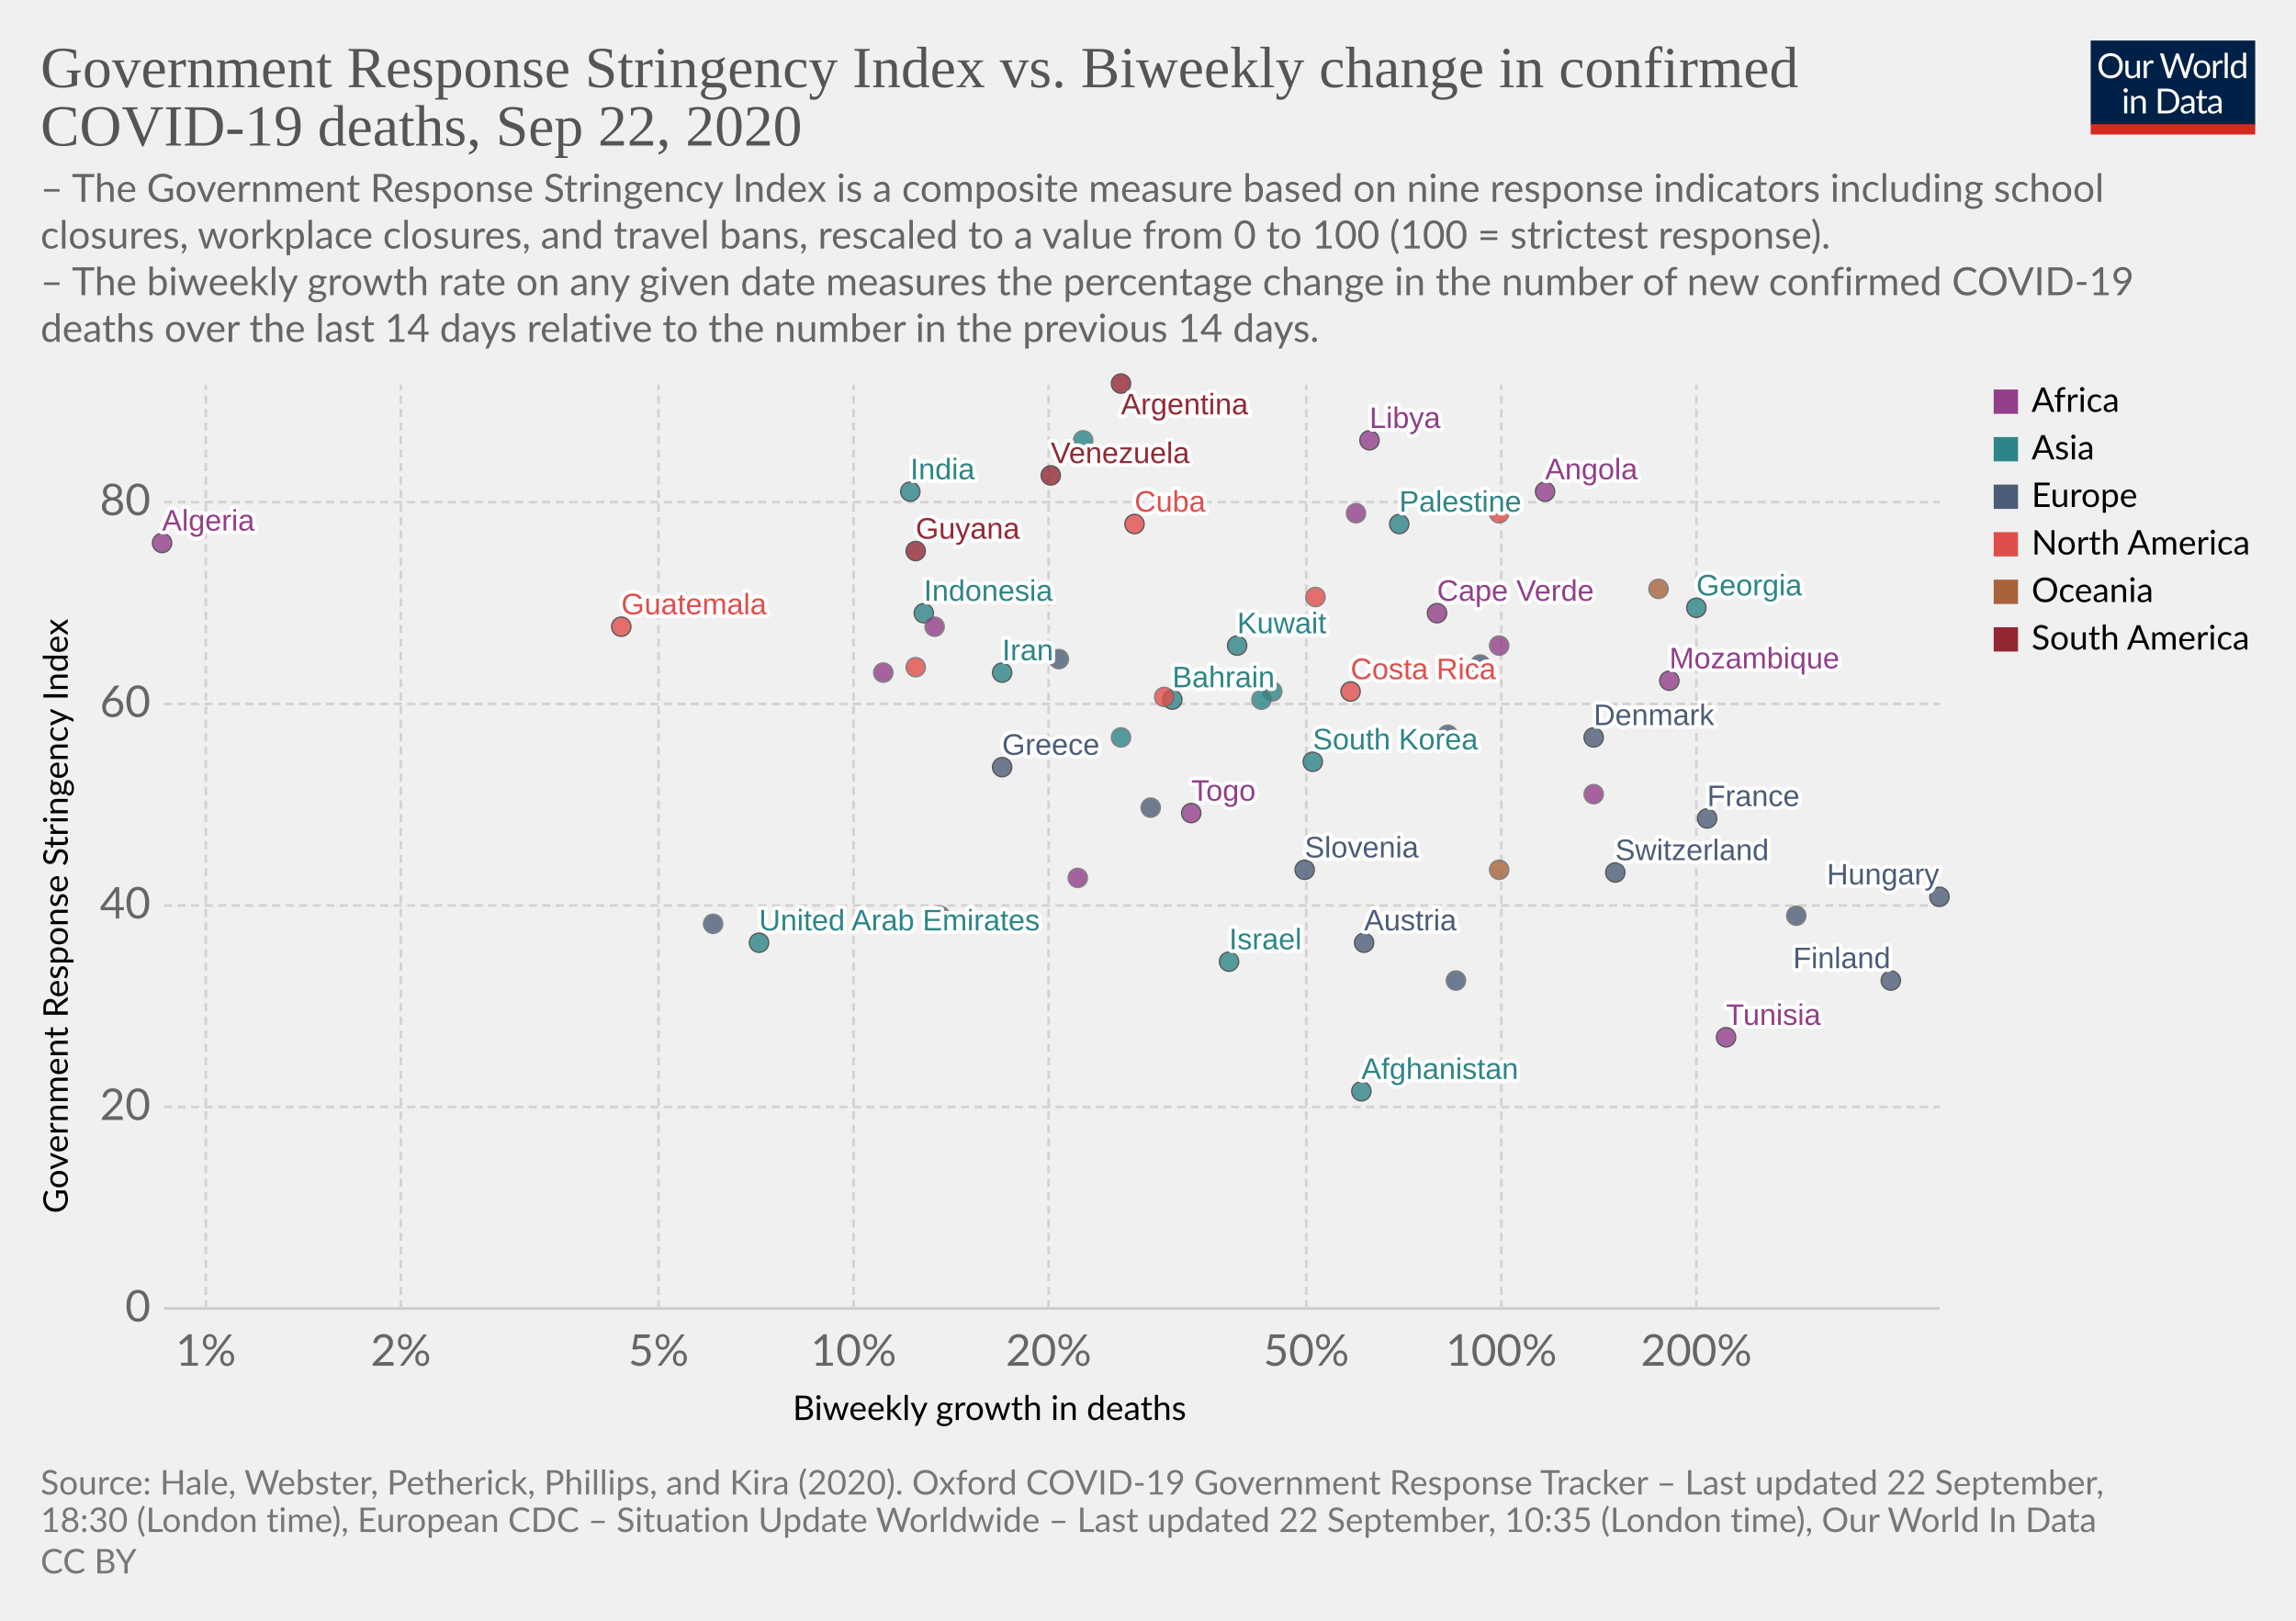
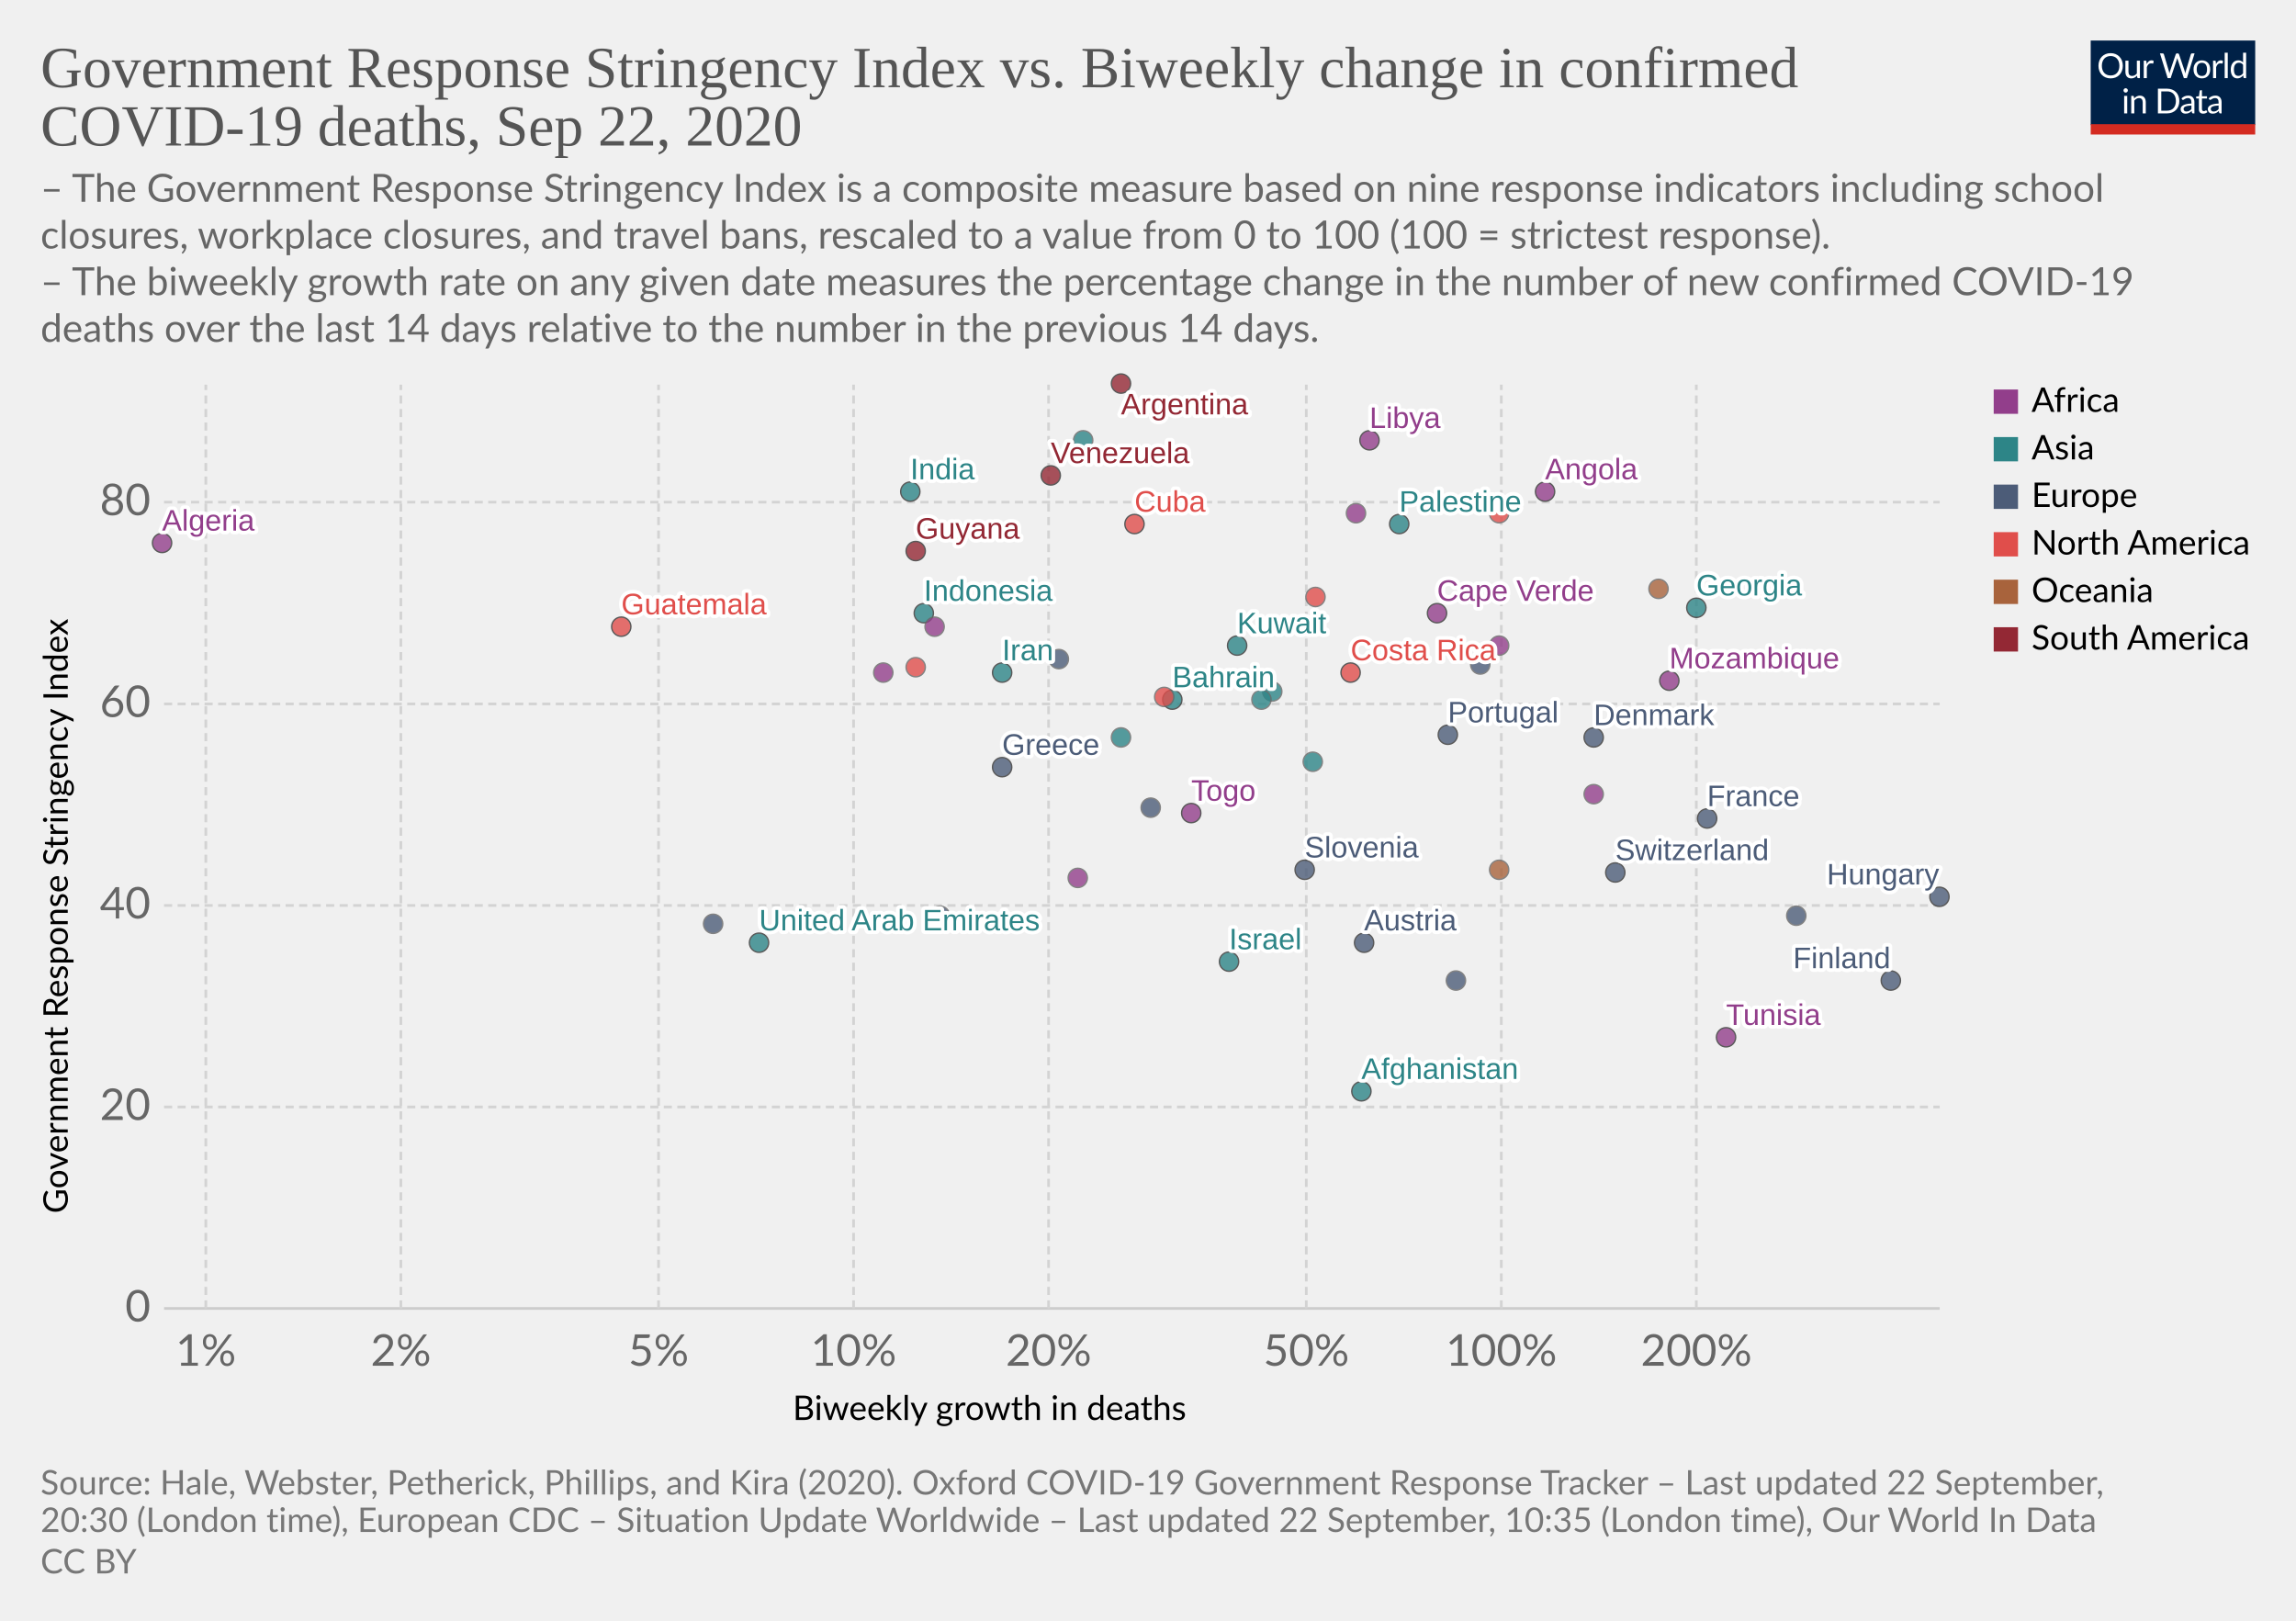
<svg xmlns="http://www.w3.org/2000/svg" version="1.1" style="background-color:#fff;-webkit-font-smoothing:antialiased" width="850" height="600" viewBox="0 0 850 600" font-family="Lato,'Helvetica Neue',Helvetica,Arial,sans-serif" font-size="18" text-rendering="optimizeLegibility">
  <g class="HeaderView">
    <g transform="matrix(.29 0 0 .29 774 15)">
      <svg width="210" height="120" viewBox="0 0 210 120" fill="none">
        <g clip-path="url(#clip0)">
          <path d="M0 0h210v107.89H0V0z" fill="#002147" />
          <path d="M40.98 32.25c0 2.36-.38 4.53-1.12 6.51a14.26 14.26 0 01-8.1 8.4c-1.9.78-4.02 1.17-6.34 1.17a16.6 16.6 0 01-6.33-1.17 14.31 14.31 0 01-8.08-8.4 18.29 18.29 0 01-1.12-6.51c0-2.36.38-4.53 1.12-6.5a14.32 14.32 0 018.07-8.44c1.92-.8 4.03-1.19 6.34-1.19 2.32 0 4.43.4 6.34 1.19 1.92.8 3.56 1.9 4.93 3.34a14.87 14.87 0 013.17 5.1 18.1 18.1 0 011.12 6.5zm-4.38 0c0-1.94-.26-3.68-.8-5.22a10.91 10.91 0 00-2.24-3.89 9.68 9.68 0 00-3.52-2.46 11.95 11.95 0 00-4.62-.86c-1.68 0-3.21.28-4.6.86a9.88 9.88 0 00-3.54 2.46 10.91 10.91 0 00-2.24 3.9c-.53 1.53-.8 3.27-.8 5.2 0 1.94.27 3.68.8 5.22a11.17 11.17 0 002.24 3.9 10.01 10.01 0 003.55 2.44c1.38.56 2.9.83 4.6.83 1.7 0 3.24-.27 4.61-.83a9.8 9.8 0 003.52-2.44 11.17 11.17 0 002.25-3.9c.53-1.54.8-3.28.8-5.21zm26.22-6.54V48H60.5c-.56 0-.9-.27-1.05-.81l-.31-2.4a12.45 12.45 0 01-3.26 2.6c-1.2.64-2.58.96-4.13.96-1.22 0-2.3-.2-3.24-.6a6.52 6.52 0 01-2.33-1.7 7.37 7.37 0 01-1.43-2.67c-.3-1.04-.46-2.2-.46-3.45V25.7h3.91v14.22c0 1.68.38 2.99 1.15 3.91.77.93 1.96 1.39 3.54 1.39 1.16 0 2.24-.27 3.23-.82a10.42 10.42 0 002.8-2.28V25.7h3.91zm8.61 4.47a9.94 9.94 0 012.6-3.56 5.64 5.64 0 013.76-1.3c.47 0 .92.05 1.34.15.44.1.83.27 1.17.49l-.3 2.92c-.09.37-.3.55-.66.55-.2 0-.5-.04-.9-.13a6.21 6.21 0 00-3.24.18c-.54.2-1.03.5-1.47.92-.42.4-.81.9-1.17 1.5-.33.58-.64 1.26-.92 2.02V48H67.7V25.71h2.25c.42 0 .72.08.88.25.16.16.27.44.33.83l.26 3.39zm61.16-13.7L122.75 48h-3.82l-7.99-24.05a21.95 21.95 0 01-.42-1.58 38.36 38.36 0 01-.44 1.58L102.05 48h-3.83L88.4 16.47h3.54c.38 0 .7.1.95.29.26.2.43.43.5.73l6.52 21.9c.1.4.2.83.28 1.28.1.46.2.94.29 1.46l.3-1.46c.12-.47.25-.9.38-1.27l7.41-21.91c.1-.25.26-.48.51-.69.27-.22.58-.33.95-.33h1.23c.38 0 .69.1.92.29.24.2.41.43.53.73l7.4 21.9a28.4 28.4 0 01.68 2.62 29.52 29.52 0 01.52-2.61l6.54-21.91c.07-.27.23-.5.48-.7.27-.21.58-.32.95-.32h3.32zm9.35 8.88c1.63 0 3.1.27 4.4.82a9.43 9.43 0 015.46 5.94c.5 1.4.74 2.98.74 4.73 0 1.76-.25 3.34-.74 4.75a9.43 9.43 0 01-5.46 5.92c-1.3.52-2.77.79-4.4.79-1.64 0-3.12-.27-4.44-.8a9.42 9.42 0 01-3.35-2.3c-.92-1-1.63-2.2-2.13-3.61-.49-1.41-.73-3-.73-4.75s.24-3.33.73-4.73c.5-1.43 1.2-2.64 2.13-3.63a9.4 9.4 0 013.35-2.31c1.32-.55 2.8-.82 4.44-.82zm0 19.89c2.2 0 3.84-.73 4.93-2.2 1.08-1.48 1.63-3.54 1.63-6.18 0-2.66-.55-4.72-1.63-6.2-1.09-1.49-2.73-2.23-4.93-2.23-1.12 0-2.09.2-2.93.57a5.7 5.7 0 00-2.06 1.65 7.5 7.5 0 00-1.24 2.67c-.26 1.04-.4 2.22-.4 3.54 0 2.64.55 4.7 1.64 6.18 1.1 1.47 2.76 2.2 4.99 2.2zm17.97-15.07a9.94 9.94 0 012.6-3.56 5.64 5.64 0 013.76-1.3c.47 0 .91.05 1.34.15.44.1.83.27 1.16.49l-.28 2.92c-.09.37-.31.55-.66.55-.2 0-.5-.04-.9-.13a6.2 6.2 0 00-3.24.18c-.54.2-1.03.5-1.47.92-.43.4-.82.9-1.17 1.5a13.1 13.1 0 00-.92 2.02V48h-3.94V25.71h2.24c.43 0 .72.08.88.25.17.16.28.44.33.83l.27 3.39zm15.04-14.59V48h-3.92V15.6h3.92zm19.55 15.43a6.22 6.22 0 00-2.38-2.05 6.7 6.7 0 00-2.86-.6c-2.07 0-3.66.75-4.77 2.23-1.12 1.48-1.68 3.6-1.68 6.33 0 1.46.13 2.7.38 3.74a7.29 7.29 0 001.1 2.56 4.35 4.35 0 001.78 1.45c.7.3 1.5.46 2.4.46 1.29 0 2.41-.3 3.36-.88a9.6 9.6 0 002.67-2.49V31.02zm3.91-15.43V48h-2.33c-.56 0-.9-.27-1.06-.81l-.35-2.71a12.13 12.13 0 01-3.25 2.77 8.28 8.28 0 01-4.23 1.06 7.31 7.31 0 01-6.14-2.9c-.73-.96-1.3-2.15-1.69-3.57a18.35 18.35 0 01.07-9.48 11.29 11.29 0 011.89-3.7 8.7 8.7 0 017.06-3.34 7.96 7.96 0 016.12 2.62V15.59h3.91zM46.61 70.71V93H42.7V70.71h3.91zm.84-7c0 .39-.08.75-.24 1.09a2.81 2.81 0 01-1.52 1.47 2.67 2.67 0 01-2.16 0 2.9 2.9 0 01-1.45-1.47 2.67 2.67 0 010-2.16c.15-.35.35-.65.6-.9.25-.27.53-.47.85-.62a2.67 2.67 0 012.16 0c.35.15.65.35.9.62.27.25.47.55.62.9.16.34.24.7.24 1.08zm7.97 10.24c.49-.54 1-1.04 1.54-1.48a9.85 9.85 0 013.66-1.84 8.96 8.96 0 015.43.35c.94.4 1.72.97 2.33 1.71a7.36 7.36 0 011.43 2.67c.32 1.04.49 2.19.49 3.45V93h-3.94V78.81c0-1.69-.4-3-1.17-3.92-.76-.93-1.93-1.4-3.5-1.4a6.6 6.6 0 00-3.25.83c-1 .56-1.92 1.31-2.77 2.27V93h-3.94V70.71h2.35c.56 0 .9.28 1.04.82l.3 2.42zm57.7 3.3c0 2.36-.37 4.5-1.11 6.44a14.3 14.3 0 01-3.17 4.98 14.1 14.1 0 01-4.93 3.2c-1.9.76-4.02 1.13-6.33 1.13H85.8V61.47h11.77c2.31 0 4.42.39 6.33 1.15a13.8 13.8 0 018.1 8.18 17.75 17.75 0 011.12 6.45zm-4.37 0c0-1.94-.26-3.67-.8-5.2a10.94 10.94 0 00-2.23-3.87 9.57 9.57 0 00-3.53-2.42 12.23 12.23 0 00-4.61-.83h-7.5v24.62h7.5c1.7 0 3.24-.28 4.61-.84a9.7 9.7 0 003.53-2.4 10.94 10.94 0 002.24-3.87c.53-1.53.8-3.26.8-5.2zm19.8 5.72c-1.8.06-3.34.2-4.62.44-1.26.22-2.3.51-3.1.88-.8.36-1.37.8-1.74 1.3-.35.5-.53 1.05-.53 1.67 0 .58.1 1.1.3 1.52a3 3 0 00.76 1.05c.34.27.73.46 1.17.6.45.11.94.17 1.45.17a7.28 7.28 0 003.5-.81 11.95 11.95 0 002.82-2.2v-4.62zm-12.65-9.11a12.73 12.73 0 013.98-2.66c1.43-.59 3-.88 4.73-.88 1.25 0 2.36.2 3.33.61a6.81 6.81 0 013.94 4.38c.33 1.04.5 2.19.5 3.43V93h-1.74a1.8 1.8 0 01-.88-.18c-.2-.13-.36-.38-.48-.74l-.44-2.12c-.59.55-1.16 1.03-1.72 1.46a9.48 9.48 0 01-3.74 1.7c-.69.15-1.46.23-2.3.23-.87 0-1.69-.12-2.45-.35a5.34 5.34 0 01-3.34-2.93 6.64 6.64 0 01-.49-2.64c0-.88.25-1.72.73-2.53a6.33 6.33 0 012.35-2.17c1.09-.63 2.5-1.15 4.25-1.54 1.75-.41 3.89-.65 6.42-.7v-1.75c0-1.73-.37-3.03-1.12-3.91-.75-.9-1.84-1.34-3.28-1.34-.97 0-1.78.12-2.44.37-.64.23-1.2.5-1.7.81l-1.23.82c-.33.23-.67.35-1 .35-.27 0-.5-.07-.69-.2a2.1 2.1 0 01-.48-.53l-.7-1.25zm27.67 19.5c-1.76 0-3.12-.5-4.07-1.48-.94-.98-1.41-2.4-1.41-4.25V74h-2.68a.9.9 0 01-.6-.2c-.16-.14-.24-.36-.24-.66v-1.56l3.65-.46.9-6.89a.9.9 0 01.29-.52.88.88 0 01.62-.22H142v7.67h6.44V74H142v13.38c0 .94.22 1.63.68 2.09.45.45 1.04.68 1.76.68a3.21 3.21 0 001.85-.53l.55-.35c.16-.12.3-.18.41-.18.2 0 .4.13.55.38l1.15 1.87a7.45 7.45 0 01-2.44 1.5c-.96.35-1.94.52-2.95.52zm19.68-10.4c-1.8.07-3.34.21-4.62.45-1.26.22-2.3.51-3.1.88-.8.36-1.37.8-1.74 1.3-.35.5-.53 1.05-.53 1.67 0 .58.1 1.1.3 1.52.18.42.44.77.76 1.05.34.27.73.46 1.17.6.45.11.94.17 1.45.17a7.3 7.3 0 003.5-.81 12.04 12.04 0 002.82-2.2v-4.62zm-12.65-9.1a12.72 12.72 0 013.99-2.66c1.42-.59 3-.88 4.72-.88 1.25 0 2.36.2 3.33.61a6.81 6.81 0 013.94 4.38c.33 1.04.5 2.19.5 3.43V93h-1.74a1.8 1.8 0 01-.88-.18c-.2-.13-.36-.38-.48-.74l-.44-2.12c-.59.55-1.16 1.03-1.72 1.46a9.48 9.48 0 01-3.74 1.7c-.69.15-1.46.23-2.3.23-.87 0-1.69-.12-2.45-.35a5.33 5.33 0 01-3.34-2.93 6.62 6.62 0 01-.49-2.64c0-.88.25-1.72.73-2.53a6.33 6.33 0 012.35-2.17c1.09-.63 2.5-1.15 4.25-1.54a31.2 31.2 0 016.42-.7v-1.75c0-1.73-.37-3.03-1.12-3.91-.75-.9-1.84-1.34-3.28-1.34-.97 0-1.78.12-2.44.37-.64.23-1.2.5-1.7.81-.46.3-.87.57-1.22.82-.34.23-.68.35-1.02.35-.26 0-.49-.07-.68-.2a1.88 1.88 0 01-.48-.53l-.7-1.25z" fill="#fff" />
          <path fill="#D42B21" d="M0 106.79h210V120H0z" />
        </g>
        <defs>
          <clipPath id="clip0">
            <path fill="#fff" d="M0 0h210v120H0z" />
          </clipPath>
        </defs>
      </svg>
    </g>
    <a href="https://ourworldindata.org/grapher/stringency-index-vs-biweekly-covid-deaths?time=latest" target="_blank" font-family="&quot;Playfair Display&quot;,Georgia,&quot;Times New Roman&quot;,serif">
      <text font-size="21.6" x="15" y="32.3" fill="#555">
        <tspan x="15" y="32.28">Government Response Stringency Index vs. Biweekly change in confirmed</tspan>
        <tspan x="15" y="53.88">COVID-19 deaths, Sep 22, 2020</tspan>
      </text>
    </a>
    <text font-size="14.4" x="15" y="74.7" fill="#666">
      <tspan x="15" y="74.72">– The Government Response Stringency Index is a composite measure based on nine response indicators including school</tspan>
      <tspan x="15" y="92">closures, workplace closures, and travel bans, rescaled to a value from 0 to 100 (100 = strictest response).</tspan>
      <tspan x="15" y="109.28"> – The biweekly growth rate on any given date measures the percentage change in the number of new confirmed COVID-19</tspan>
      <tspan x="15" y="126.56">deaths over the last 14 days relative to the number in the previous 14 days.</tspan>
    </text>
  </g>
  <g class="ScatterPlot">
    <g class="DualAxisView">
      <g class="HorizontalAxis">
        <text font-size="12.6" x="293.5" y="525.7">
          <tspan x="293.47" y="525.68">Biweekly growth in deaths</tspan>
        </text>
        <text x="76.2" y="505.6" fill="#666" text-anchor="middle" font-size="16.2">1%</text>
        <text x="148.4" y="505.6" fill="#666" text-anchor="middle" font-size="16.2">2%</text>
        <text x="243.8" y="505.6" fill="#666" text-anchor="middle" font-size="16.2">5%</text>
        <text x="316" y="505.6" fill="#666" text-anchor="middle" font-size="16.2">10%</text>
        <text x="388.2" y="505.6" fill="#666" text-anchor="middle" font-size="16.2">20%</text>
        <text x="483.6" y="505.6" fill="#666" text-anchor="middle" font-size="16.2">50%</text>
        <text x="555.8" y="505.6" fill="#666" text-anchor="middle" font-size="16.2">100%</text>
        <text x="628" y="505.6" fill="#666" text-anchor="middle" font-size="16.2">200%</text>
      </g>
      <g class="VerticalAxis">
        <text font-size="12.6" x="-449.2" y="25.1" transform="rotate(-90)">
          <tspan x="-449.2" y="25.08">Government Response Stringency Index</tspan>
        </text>
        <text x="55.74" y="484.4" fill="#666" dominant-baseline="middle" text-anchor="end" font-size="16.2">0</text>
        <text x="55.74" y="409.8" fill="#666" dominant-baseline="middle" text-anchor="end" font-size="16.2">20</text>
        <text x="55.74" y="335.2" fill="#666" dominant-baseline="middle" text-anchor="end" font-size="16.2">40</text>
        <text x="55.74" y="260.6" fill="#666" dominant-baseline="middle" text-anchor="end" font-size="16.2">60</text>
        <text x="55.74" y="185.9" fill="#666" dominant-baseline="middle" text-anchor="end" font-size="16.2">80</text>
      </g>
      <g class="AxisGridLines horizontalLines">
        <path stroke="#ccc" d="M60.74 484.4h657.35" />
        <path stroke="#d3d3d3" stroke-dasharray="3,2" d="M60.74 409.8h657.35M60.74 335.2h657.35M60.74 260.6h657.35M60.74 185.9h657.35" />
      </g>
      <g class="AxisGridLines verticalLines" stroke="#d3d3d3" stroke-dasharray="3,2">
        <path d="M76.2 484.4v-342M148.4 484.4v-342M243.8 484.4v-342M316 484.4v-342M388.2 484.4v-342M483.6 484.4v-342M555.8 484.4v-342M628 484.4v-342" />
      </g>
    </g>
    <g class="PointsWithLabels clickable" clip-path="url(#a)" font-family="Arial, sans-serif">
      <path fill="rgba(255,255,255,0)" d="M60.74 142.4h657.35v342H60.74z" />
      <defs>
        <clipPath id="a">
          <path d="M50.74 132.4h677.35v362H50.74z" />
        </clipPath>
      </defs>
      <g class="key-Afghanistan_0">
        <circle cx="504" cy="404" r="3.57" fill="#2D8587" opacity=".8" stroke="#333" stroke-width=".5" />
      </g>
      <g class="key-United-Arab-Emirates_0">
        <circle cx="281" cy="349" r="3.57" fill="#2D8587" opacity=".8" stroke="#333" stroke-width=".5" />
      </g>
      <g class="key-Argentina_0">
        <circle cx="415" cy="142" r="3.57" fill="#932834" opacity=".8" stroke="#333" stroke-width=".5" />
      </g>
      <g class="key-Austria_0">
        <circle cx="505" cy="349" r="3.57" fill="#4C5C78" opacity=".8" stroke="#333" stroke-width=".5" />
      </g>
      <g class="key-Bahrain_0">
        <circle cx="434" cy="259" r="3.57" fill="#2D8587" opacity=".8" stroke="#333" stroke-width=".5" />
      </g>
      <g class="key-Canada_0">
        <circle cx="431" cy="258" r="3.57" fill="#E04E4B" opacity=".8" stroke="#666" stroke-width=".5" />
      </g>
      <g class="key-Switzerland_0">
        <circle cx="598" cy="323" r="3.57" fill="#4C5C78" opacity=".8" stroke="#333" stroke-width=".5" />
      </g>
      <g class="key-Costa-Rica_0">
-         <circle cx="500" cy="256" r="3.57" fill="#E04E4B" opacity=".8" stroke="#333" stroke-width=".5" />
+         <circle cx="500" cy="249" r="3.57" fill="#E04E4B" opacity=".8" stroke="#333" stroke-width=".5" />
      </g>
      <g class="key-Czech-Republic_0">
        <circle cx="665" cy="339" r="3.57" fill="#4C5C78" opacity=".8" stroke="#666" stroke-width=".5" />
      </g>
+       <g class="key-Lesotho_0">
+         <circle cx="555" cy="239" r="3.57" fill="#923E8B" opacity=".8" stroke="#666" stroke-width=".5" />
+       </g>
      <g class="key-Angola_0">
        <circle cx="572" cy="182" r="3.57" fill="#923E8B" opacity=".8" stroke="#333" stroke-width=".5" />
      </g>
      <g class="key-Tunisia_0">
        <circle cx="639" cy="384" r="3.57" fill="#923E8B" opacity=".8" stroke="#333" stroke-width=".5" />
      </g>
      <g class="key-Ukraine_0">
        <circle cx="392" cy="244" r="3.57" fill="#4C5C78" opacity=".8" stroke="#666" stroke-width=".5" />
      </g>
      <g class="key-Palestine_0">
        <circle cx="518" cy="194" r="3.57" fill="#2D8587" opacity=".8" stroke="#333" stroke-width=".5" />
      </g>
      <g class="key-Togo_0">
        <circle cx="441" cy="301" r="3.57" fill="#923E8B" opacity=".8" stroke="#333" stroke-width=".5" />
      </g>
      <g class="key-Cuba_0">
        <circle cx="420" cy="194" r="3.57" fill="#E04E4B" opacity=".8" stroke="#333" stroke-width=".5" />
      </g>
      <g class="key-Jamaica_0">
        <circle cx="555" cy="190" r="3.57" fill="#E04E4B" opacity=".8" stroke="#666" stroke-width=".5" />
      </g>
      <g class="key-Germany_0">
        <circle cx="426" cy="299" r="3.57" fill="#4C5C78" opacity=".8" stroke="#666" stroke-width=".5" />
      </g>
      <g class="key-Denmark_0">
        <circle cx="590" cy="273" r="3.57" fill="#4C5C78" opacity=".8" stroke="#333" stroke-width=".5" />
      </g>
      <g class="key-Algeria_0">
        <circle cx="60" cy="201" r="3.57" fill="#923E8B" opacity=".8" stroke="#333" stroke-width=".5" />
      </g>
      <g class="key-Finland_0">
        <circle cx="700" cy="363" r="3.57" fill="#4C5C78" opacity=".8" stroke="#333" stroke-width=".5" />
      </g>
      <g class="key-France_0">
        <circle cx="632" cy="303" r="3.57" fill="#4C5C78" opacity=".8" stroke="#333" stroke-width=".5" />
      </g>
      <g class="key-United-Kingdom_0">
        <circle cx="548" cy="246" r="3.57" fill="#4C5C78" opacity=".8" stroke="#666" stroke-width=".5" />
      </g>
      <g class="key-Georgia_0">
        <circle cx="628" cy="225" r="3.57" fill="#2D8587" opacity=".8" stroke="#333" stroke-width=".5" />
      </g>
      <g class="key-Greece_0">
        <circle cx="371" cy="284" r="3.57" fill="#4C5C78" opacity=".8" stroke="#333" stroke-width=".5" />
      </g>
      <g class="key-Guatemala_0">
        <circle cx="230" cy="232" r="3.57" fill="#E04E4B" opacity=".8" stroke="#333" stroke-width=".5" />
      </g>
      <g class="key-Guyana_0">
        <circle cx="339" cy="204" r="3.57" fill="#932834" opacity=".8" stroke="#333" stroke-width=".5" />
      </g>
      <g class="key-Croatia_0">
        <circle cx="539" cy="363" r="3.57" fill="#4C5C78" opacity=".8" stroke="#666" stroke-width=".5" />
      </g>
      <g class="key-Hungary_0">
        <circle cx="718" cy="332" r="3.57" fill="#4C5C78" opacity=".8" stroke="#333" stroke-width=".5" />
      </g>
      <g class="key-Indonesia_0">
        <circle cx="342" cy="227" r="3.57" fill="#2D8587" opacity=".8" stroke="#333" stroke-width=".5" />
      </g>
      <g class="key-India_0">
        <circle cx="337" cy="182" r="3.57" fill="#2D8587" opacity=".8" stroke="#333" stroke-width=".5" />
      </g>
      <g class="key-Iran_0">
        <circle cx="371" cy="249" r="3.57" fill="#2D8587" opacity=".8" stroke="#333" stroke-width=".5" />
      </g>
      <g class="key-Philippines_0">
        <circle cx="415" cy="273" r="3.57" fill="#2D8587" opacity=".8" stroke="#666" stroke-width=".5" />
      </g>
      <g class="key-Poland_0">
        <circle cx="264" cy="342" r="3.57" fill="#4C5C78" opacity=".8" stroke="#666" stroke-width=".5" />
      </g>
      <g class="key-Portugal_0">
-         <circle cx="536" cy="272" r="3.57" fill="#4C5C78" opacity=".8" stroke="#666" stroke-width=".5" />
+         <circle cx="536" cy="272" r="3.57" fill="#4C5C78" opacity=".8" stroke="#333" stroke-width=".5" />
      </g>
      <g class="key-Russia_0">
        <circle cx="348" cy="339" r="3.57" fill="#4C5C78" opacity=".8" stroke="#666" stroke-width=".5" />
      </g>
      <g class="key-Slovenia_0">
        <circle cx="483" cy="322" r="3.57" fill="#4C5C78" opacity=".8" stroke="#333" stroke-width=".5" />
      </g>
      <g class="key-Venezuela_0">
        <circle cx="389" cy="176" r="3.57" fill="#932834" opacity=".8" stroke="#333" stroke-width=".5" />
      </g>
      <g class="key-Democratic-Republic-of-Congo_0">
        <circle cx="399" cy="325" r="3.57" fill="#923E8B" opacity=".8" stroke="#666" stroke-width=".5" />
      </g>
      <g class="key-Zambia_0">
        <circle cx="590" cy="294" r="3.57" fill="#923E8B" opacity=".8" stroke="#666" stroke-width=".5" />
      </g>
      <g class="key-Cape-Verde_0">
        <circle cx="532" cy="227" r="3.57" fill="#923E8B" opacity=".8" stroke="#333" stroke-width=".5" />
      </g>
      <g class="key-Papua-New-Guinea_0">
        <circle cx="555" cy="322" r="3.57" fill="#A8633C" opacity=".8" stroke="#666" stroke-width=".5" />
      </g>
      <g class="key-Mozambique_0">
        <circle cx="618" cy="252" r="3.57" fill="#923E8B" opacity=".8" stroke="#333" stroke-width=".5" />
      </g>
      <g class="key-Libya_0">
        <circle cx="507" cy="163" r="3.57" fill="#923E8B" opacity=".8" stroke="#333" stroke-width=".5" />
      </g>
      <g class="key-Puerto-Rico_0">
        <circle cx="487" cy="221" r="3.57" fill="#E04E4B" opacity=".8" stroke="#666" stroke-width=".5" />
      </g>
      <g class="key-Swaziland_0">
        <circle cx="327" cy="249" r="3.57" fill="#923E8B" opacity=".8" stroke="#666" stroke-width=".5" />
      </g>
-       <g class="key-Lesotho_0">
-         <circle cx="555" cy="239" r="3.57" fill="#923E8B" opacity=".8" stroke="#666" stroke-width=".5" />
-       </g>
      <g class="key-Israel_0">
        <circle cx="455" cy="356" r="3.57" fill="#2D8587" opacity=".8" stroke="#333" stroke-width=".5" />
      </g>
      <g class="key-Kenya_0">
        <circle cx="346" cy="232" r="3.57" fill="#923E8B" opacity=".8" stroke="#666" stroke-width=".5" />
      </g>
      <g class="key-South-Korea_0">
-         <circle cx="486" cy="282" r="3.57" fill="#2D8587" opacity=".8" stroke="#333" stroke-width=".5" />
+         <circle cx="486" cy="282" r="3.57" fill="#2D8587" opacity=".8" stroke="#666" stroke-width=".5" />
      </g>
      <g class="key-Kuwait_0">
        <circle cx="458" cy="239" r="3.57" fill="#2D8587" opacity=".8" stroke="#333" stroke-width=".5" />
      </g>
      <g class="key-Lebanon_0">
        <circle cx="471" cy="256" r="3.57" fill="#2D8587" opacity=".8" stroke="#666" stroke-width=".5" />
      </g>
      <g class="key-Oman_0">
        <circle cx="401" cy="163" r="3.57" fill="#2D8587" opacity=".8" stroke="#666" stroke-width=".5" />
      </g>
      <g class="key-Turkey_0">
        <circle cx="467" cy="259" r="3.57" fill="#2D8587" opacity=".8" stroke="#666" stroke-width=".5" />
      </g>
      <g class="key-Aruba_0">
        <circle cx="339" cy="247" r="3.57" fill="#E04E4B" opacity=".8" stroke="#666" stroke-width=".5" />
      </g>
      <g class="key-Rwanda_0">
        <circle cx="502" cy="190" r="3.57" fill="#923E8B" opacity=".8" stroke="#666" stroke-width=".5" />
      </g>
      <g class="key-Guam_0">
        <circle cx="614" cy="218" r="3.57" fill="#A8633C" opacity=".8" stroke="#666" stroke-width=".5" />
      </g>
      <g class="backgroundLabels" fill="#333" font-size="11" font-weight="400">
        <text x="504" y="399.43" fill="#fff" stroke="#fff" stroke-linecap="round" stroke-linejoin="round" stroke-width=".25em">Afghanistan</text>
        <text x="504" y="399.43" fill="#2D8587">Afghanistan</text>
        <text x="281" y="344.43" fill="#fff" stroke="#fff" stroke-linecap="round" stroke-linejoin="round" stroke-width=".25em">United Arab Emirates</text>
        <text x="281" y="344.43" fill="#2D8587">United Arab Emirates</text>
        <text x="415" y="153.4" fill="#fff" stroke="#fff" stroke-linecap="round" stroke-linejoin="round" stroke-width=".25em">Argentina</text>
        <text x="415" y="153.4" fill="#932834">Argentina</text>
        <text x="505" y="344.43" fill="#fff" stroke="#fff" stroke-linecap="round" stroke-linejoin="round" stroke-width=".25em">Austria</text>
        <text x="505" y="344.43" fill="#4C5C78">Austria</text>
        <text x="434" y="254.43" fill="#fff" stroke="#fff" stroke-linecap="round" stroke-linejoin="round" stroke-width=".25em">Bahrain</text>
        <text x="434" y="254.43" fill="#2D8587">Bahrain</text>
        <text x="598" y="318.43" fill="#fff" stroke="#fff" stroke-linecap="round" stroke-linejoin="round" stroke-width=".25em">Switzerland</text>
        <text x="598" y="318.43" fill="#4C5C78">Switzerland</text>
-         <text x="500" y="251.43" fill="#fff" stroke="#fff" stroke-linecap="round" stroke-linejoin="round" stroke-width=".25em">Costa Rica</text>
-         <text x="500" y="251.43" fill="#E04E4B">Costa Rica</text>
+         <text x="500" y="244.43" fill="#fff" stroke="#fff" stroke-linecap="round" stroke-linejoin="round" stroke-width=".25em">Costa Rica</text>
+         <text x="500" y="244.43" fill="#E04E4B">Costa Rica</text>
        <text x="572" y="177.43" fill="#fff" stroke="#fff" stroke-linecap="round" stroke-linejoin="round" stroke-width=".25em">Angola</text>
        <text x="572" y="177.43" fill="#923E8B">Angola</text>
        <text x="639" y="379.43" fill="#fff" stroke="#fff" stroke-linecap="round" stroke-linejoin="round" stroke-width=".25em">Tunisia</text>
        <text x="639" y="379.43" fill="#923E8B">Tunisia</text>
        <text x="518" y="189.43" fill="#fff" stroke="#fff" stroke-linecap="round" stroke-linejoin="round" stroke-width=".25em">Palestine</text>
        <text x="518" y="189.43" fill="#2D8587">Palestine</text>
        <text x="441" y="296.43" fill="#fff" stroke="#fff" stroke-linecap="round" stroke-linejoin="round" stroke-width=".25em">Togo</text>
        <text x="441" y="296.43" fill="#923E8B">Togo</text>
        <text x="420" y="189.43" fill="#fff" stroke="#fff" stroke-linecap="round" stroke-linejoin="round" stroke-width=".25em">Cuba</text>
        <text x="420" y="189.43" fill="#E04E4B">Cuba</text>
        <text x="590" y="268.43" fill="#fff" stroke="#fff" stroke-linecap="round" stroke-linejoin="round" stroke-width=".25em">Denmark</text>
        <text x="590" y="268.43" fill="#4C5C78">Denmark</text>
        <text x="60" y="196.43" fill="#fff" stroke="#fff" stroke-linecap="round" stroke-linejoin="round" stroke-width=".25em">Algeria</text>
        <text x="60" y="196.43" fill="#923E8B">Algeria</text>
        <text x="663.81" y="358.43" fill="#fff" stroke="#fff" stroke-linecap="round" stroke-linejoin="round" stroke-width=".25em">Finland</text>
        <text x="663.81" y="358.43" fill="#4C5C78">Finland</text>
        <text x="632" y="298.43" fill="#fff" stroke="#fff" stroke-linecap="round" stroke-linejoin="round" stroke-width=".25em">France</text>
        <text x="632" y="298.43" fill="#4C5C78">France</text>
        <text x="628" y="220.43" fill="#fff" stroke="#fff" stroke-linecap="round" stroke-linejoin="round" stroke-width=".25em">Georgia</text>
        <text x="628" y="220.43" fill="#2D8587">Georgia</text>
        <text x="371" y="279.43" fill="#fff" stroke="#fff" stroke-linecap="round" stroke-linejoin="round" stroke-width=".25em">Greece</text>
        <text x="371" y="279.43" fill="#4C5C78">Greece</text>
        <text x="230" y="227.43" fill="#fff" stroke="#fff" stroke-linecap="round" stroke-linejoin="round" stroke-width=".25em">Guatemala</text>
        <text x="230" y="227.43" fill="#E04E4B">Guatemala</text>
        <text x="339" y="199.43" fill="#fff" stroke="#fff" stroke-linecap="round" stroke-linejoin="round" stroke-width=".25em">Guyana</text>
        <text x="339" y="199.43" fill="#932834">Guyana</text>
        <text x="676.31" y="327.43" fill="#fff" stroke="#fff" stroke-linecap="round" stroke-linejoin="round" stroke-width=".25em">Hungary</text>
        <text x="676.31" y="327.43" fill="#4C5C78">Hungary</text>
        <text x="342" y="222.43" fill="#fff" stroke="#fff" stroke-linecap="round" stroke-linejoin="round" stroke-width=".25em">Indonesia</text>
        <text x="342" y="222.43" fill="#2D8587">Indonesia</text>
        <text x="337" y="177.43" fill="#fff" stroke="#fff" stroke-linecap="round" stroke-linejoin="round" stroke-width=".25em">India</text>
        <text x="337" y="177.43" fill="#2D8587">India</text>
        <text x="371" y="244.43" fill="#fff" stroke="#fff" stroke-linecap="round" stroke-linejoin="round" stroke-width=".25em">Iran</text>
        <text x="371" y="244.43" fill="#2D8587">Iran</text>
+         <text x="536" y="267.43" fill="#fff" stroke="#fff" stroke-linecap="round" stroke-linejoin="round" stroke-width=".25em">Portugal</text>
+         <text x="536" y="267.43" fill="#4C5C78">Portugal</text>
        <text x="483" y="317.43" fill="#fff" stroke="#fff" stroke-linecap="round" stroke-linejoin="round" stroke-width=".25em">Slovenia</text>
        <text x="483" y="317.43" fill="#4C5C78">Slovenia</text>
        <text x="389" y="171.43" fill="#fff" stroke="#fff" stroke-linecap="round" stroke-linejoin="round" stroke-width=".25em">Venezuela</text>
        <text x="389" y="171.43" fill="#932834">Venezuela</text>
        <text x="532" y="222.43" fill="#fff" stroke="#fff" stroke-linecap="round" stroke-linejoin="round" stroke-width=".25em">Cape Verde</text>
        <text x="532" y="222.43" fill="#923E8B">Cape Verde</text>
        <text x="618" y="247.43" fill="#fff" stroke="#fff" stroke-linecap="round" stroke-linejoin="round" stroke-width=".25em">Mozambique</text>
        <text x="618" y="247.43" fill="#923E8B">Mozambique</text>
        <text x="507" y="158.43" fill="#fff" stroke="#fff" stroke-linecap="round" stroke-linejoin="round" stroke-width=".25em">Libya</text>
        <text x="507" y="158.43" fill="#923E8B">Libya</text>
        <text x="455" y="351.43" fill="#fff" stroke="#fff" stroke-linecap="round" stroke-linejoin="round" stroke-width=".25em">Israel</text>
        <text x="455" y="351.43" fill="#2D8587">Israel</text>
-         <text x="486" y="277.43" fill="#fff" stroke="#fff" stroke-linecap="round" stroke-linejoin="round" stroke-width=".25em">South Korea</text>
-         <text x="486" y="277.43" fill="#2D8587">South Korea</text>
        <text x="458" y="234.43" fill="#fff" stroke="#fff" stroke-linecap="round" stroke-linejoin="round" stroke-width=".25em">Kuwait</text>
        <text x="458" y="234.43" fill="#2D8587">Kuwait</text>
      </g>
    </g>
    <g class="ScatterColorLegend clickable" cursor="pointer">
      <g class="legendMark">
        <path fill="#923E8B" d="M738.09 144.2h9v9h-9z" />
        <text font-size="12.6" x="752.1" y="152.5">
          <tspan x="752.09" y="152.48">Africa</tspan>
        </text>
      </g>
      <g class="legendMark">
        <path fill="#2D8587" d="M738.09 161.8h9v9h-9z" />
        <text font-size="12.6" x="752.1" y="170.1">
          <tspan x="752.09" y="170.08">Asia</tspan>
        </text>
      </g>
      <g class="legendMark">
        <path fill="#4C5C78" d="M738.09 179.4h9v9h-9z" />
        <text font-size="12.6" x="752.1" y="187.7">
          <tspan x="752.09" y="187.68">Europe</tspan>
        </text>
      </g>
      <g class="legendMark">
        <path fill="#E04E4B" d="M738.09 197h9v9h-9z" />
        <text font-size="12.6" x="752.1" y="205.3">
          <tspan x="752.09" y="205.28">North America</tspan>
        </text>
      </g>
      <g class="legendMark">
        <path fill="#A8633C" d="M738.09 214.6h9v9h-9z" />
        <text font-size="12.6" x="752.1" y="222.9">
          <tspan x="752.09" y="222.88">Oceania</tspan>
        </text>
      </g>
      <g class="legendMark">
        <path fill="#932834" d="M738.09 232.2h9v9h-9z" />
        <text font-size="12.6" x="752.1" y="240.5">
          <tspan x="752.09" y="240.48">South America</tspan>
        </text>
      </g>
    </g>
  </g>
  <g class="SourcesFooter" fill="#777">
    <g class="clickable" fill="#777">
      <text font-size="12.6" x="15" y="553.3">
        <tspan x="15" y="553.28">Source: Hale, Webster, Petherick, Phillips, and Kira (2020). Oxford COVID-19 Government Response Tracker – Last updated 22 September,</tspan>
-         <tspan x="15" y="567.14">18:30 (London time), European CDC – Situation Update Worldwide – Last updated 22 September, 10:35 (London time), Our World In Data</tspan>
+         <tspan x="15" y="567.14">20:30 (London time), European CDC – Situation Update Worldwide – Last updated 22 September, 10:35 (London time), Our World In Data</tspan>
      </text>
    </g>
    <text font-size="12.6" x="15" y="582.5">
      <tspan x="15" y="582.48">
        <a class="cclogo" href="http://creativecommons.org/licenses/by/4.0/deed.en_US" target="_blank" fill="#777">CC BY</a>
      </tspan>
    </text>
  </g>
</svg>
